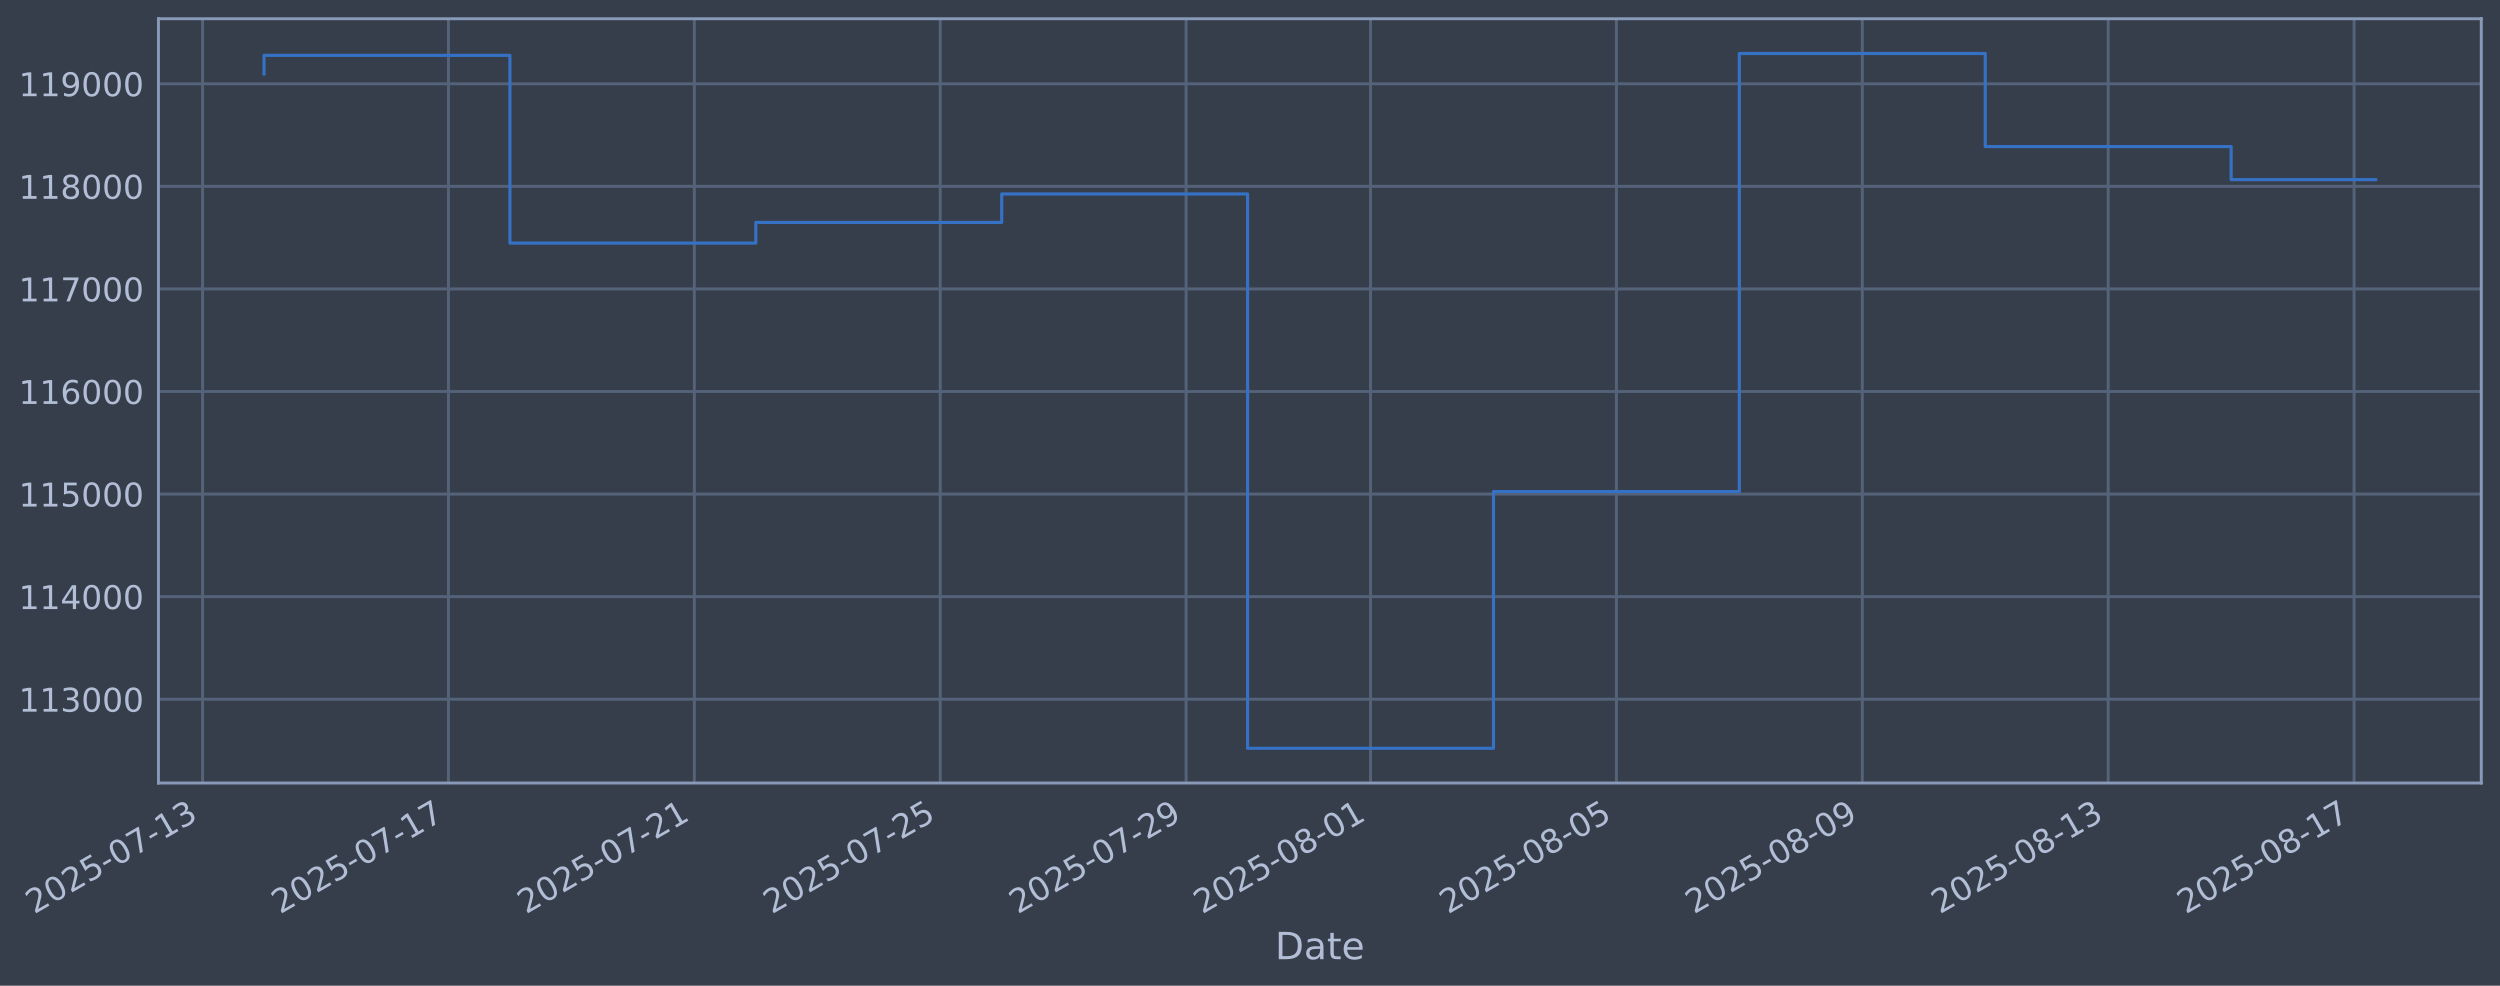
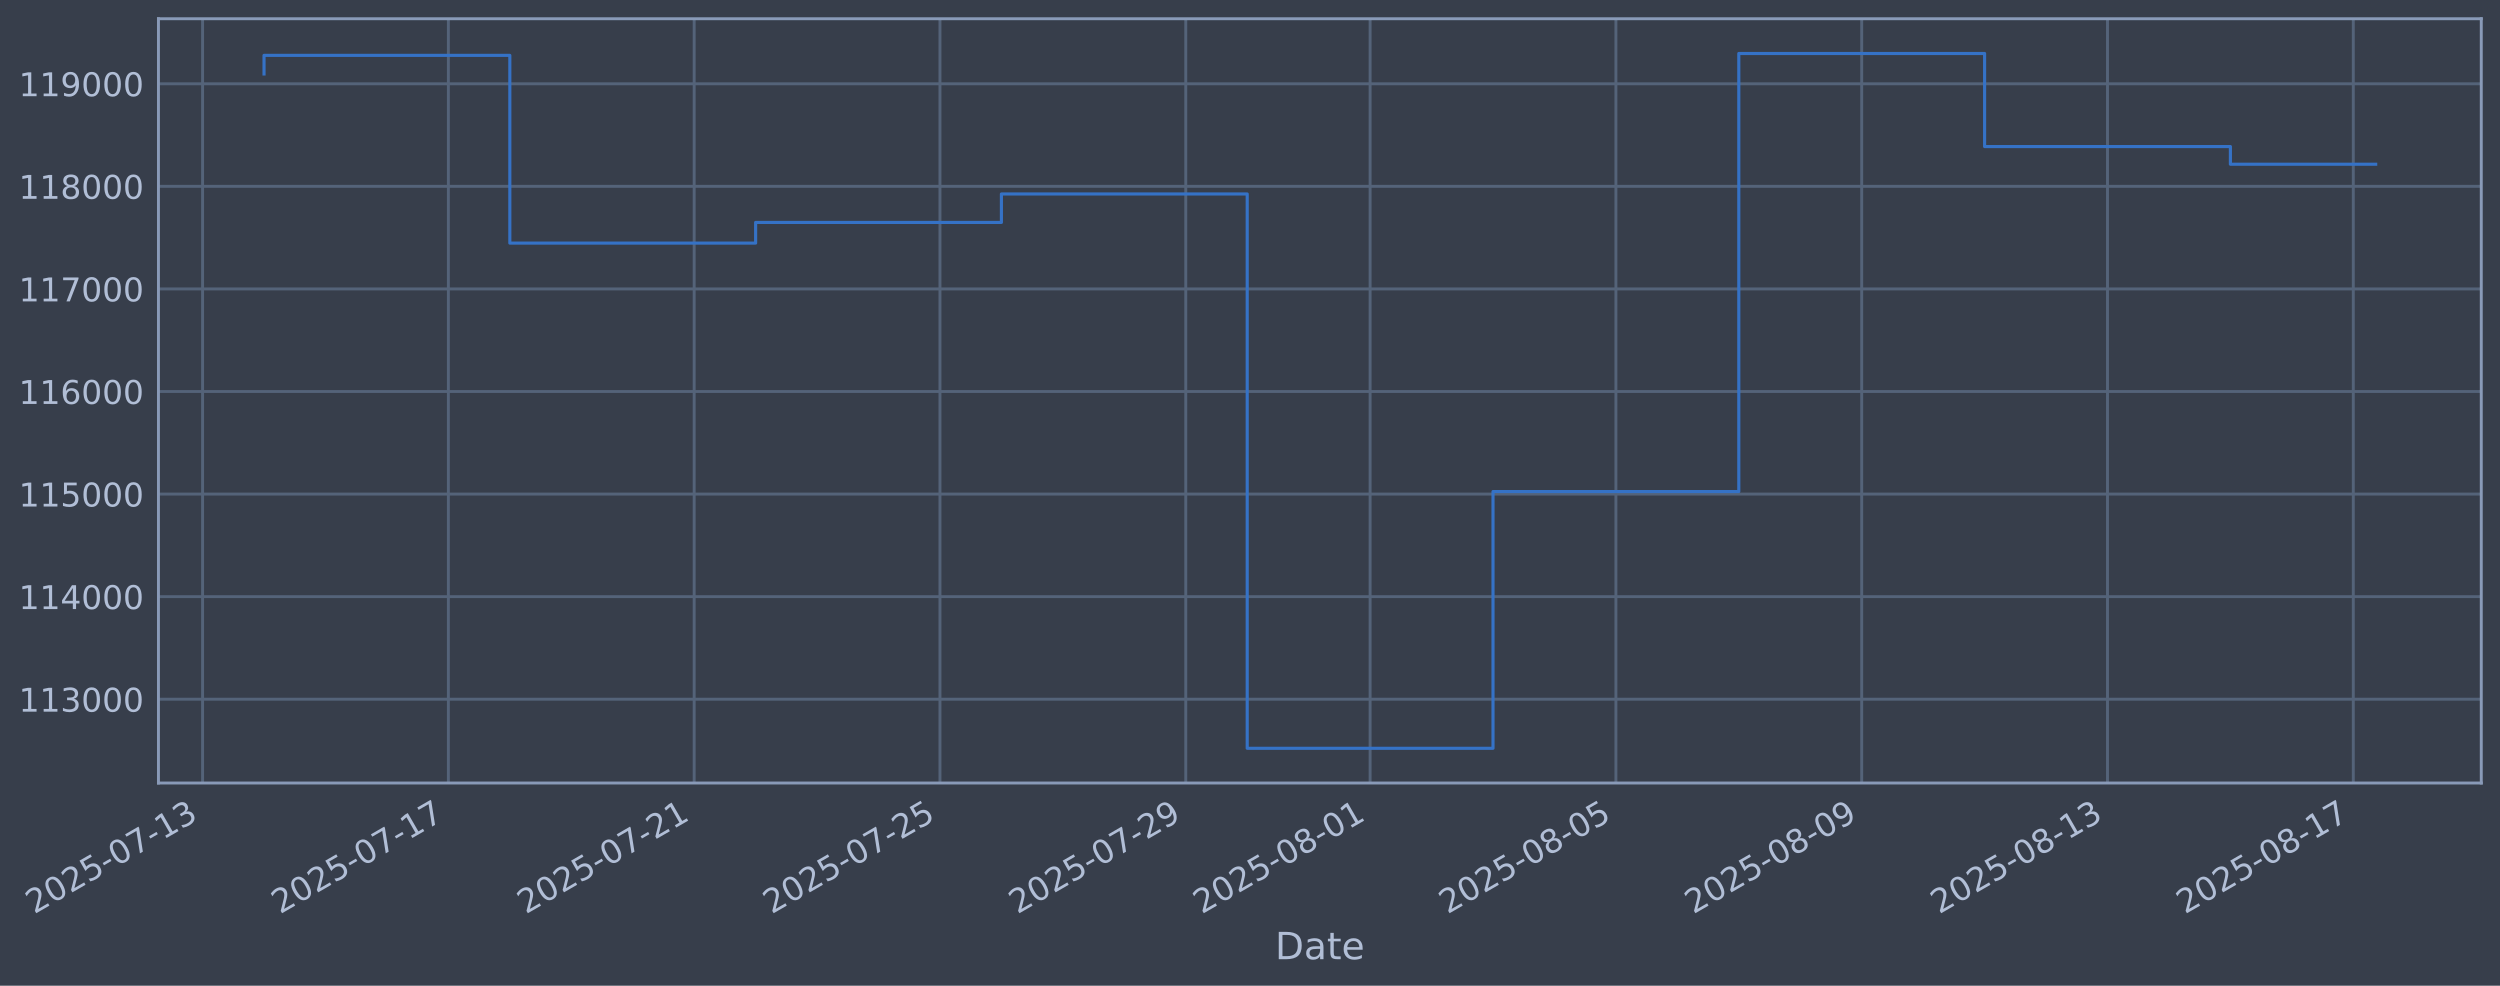
<svg xmlns="http://www.w3.org/2000/svg" xmlns:xlink="http://www.w3.org/1999/xlink" width="960.9pt" height="378.87pt" viewBox="0 0 960.9 378.87" version="1.1">
  <defs>
    <style type="text/css">*{stroke-linejoin: round; stroke-linecap: butt}</style>
  </defs>
  <g id="figure_1">
    <g id="patch_1">
      <path d="M 0 378.87  L 960.9 378.87  L 960.9 0  L 0 0  z " style="fill: #373e4b" />
    </g>
    <g id="axes_1">
      <g id="patch_2">
        <path d="M 60.901 300.96  L 953.701 300.96  L 953.701 7.2  L 60.901 7.2  z " style="fill: #373e4b" />
      </g>
      <g id="matplotlib.axis_1">
        <g id="xtick_1">
          <g id="line2d_1">
-             <path d="M 77.855 300.96  L 77.855 7.2  " clip-path="url(#p2cd1a85959)" style="fill: none; stroke: #546379; stroke-width: 1.12; stroke-linecap: square" />
+             <path d="M 77.864 300.96  L 77.864 7.2  " clip-path="url(#p7512fb1089)" style="fill: none; stroke: #546379; stroke-width: 1.12; stroke-linecap: square" />
          </g>
          <g id="line2d_2" />
          <g id="text_1">
-             <g style="fill: #b1bed6" transform="translate(13.12944 351.4642) rotate(-30) scale(0.126 -0.126)">
+             <g style="fill: #b1bed6" transform="translate(13.13834 351.4642) rotate(-30) scale(0.126 -0.126)">
              <defs>
                <path id="DejaVuSans-32" d="M 1228 531  L 3431 531  L 3431 0  L 469 0  L 469 531  Q 828 903 1448 1529  Q 2069 2156 2228 2338  Q 2531 2678 2651 2914  Q 2772 3150 2772 3378  Q 2772 3750 2511 3984  Q 2250 4219 1831 4219  Q 1534 4219 1204 4116  Q 875 4013 500 3803  L 500 4441  Q 881 4594 1212 4672  Q 1544 4750 1819 4750  Q 2544 4750 2975 4387  Q 3406 4025 3406 3419  Q 3406 3131 3298 2873  Q 3191 2616 2906 2266  Q 2828 2175 2409 1742  Q 1991 1309 1228 531  z " transform="scale(0.015625)" />
                <path id="DejaVuSans-30" d="M 2034 4250  Q 1547 4250 1301 3770  Q 1056 3291 1056 2328  Q 1056 1369 1301 889  Q 1547 409 2034 409  Q 2525 409 2770 889  Q 3016 1369 3016 2328  Q 3016 3291 2770 3770  Q 2525 4250 2034 4250  z M 2034 4750  Q 2819 4750 3233 4129  Q 3647 3509 3647 2328  Q 3647 1150 3233 529  Q 2819 -91 2034 -91  Q 1250 -91 836 529  Q 422 1150 422 2328  Q 422 3509 836 4129  Q 1250 4750 2034 4750  z " transform="scale(0.015625)" />
                <path id="DejaVuSans-35" d="M 691 4666  L 3169 4666  L 3169 4134  L 1269 4134  L 1269 2991  Q 1406 3038 1543 3061  Q 1681 3084 1819 3084  Q 2600 3084 3056 2656  Q 3513 2228 3513 1497  Q 3513 744 3044 326  Q 2575 -91 1722 -91  Q 1428 -91 1123 -41  Q 819 9 494 109  L 494 744  Q 775 591 1075 516  Q 1375 441 1709 441  Q 2250 441 2565 725  Q 2881 1009 2881 1497  Q 2881 1984 2565 2268  Q 2250 2553 1709 2553  Q 1456 2553 1204 2497  Q 953 2441 691 2322  L 691 4666  z " transform="scale(0.015625)" />
                <path id="DejaVuSans-2d" d="M 313 2009  L 1997 2009  L 1997 1497  L 313 1497  L 313 2009  z " transform="scale(0.015625)" />
                <path id="DejaVuSans-37" d="M 525 4666  L 3525 4666  L 3525 4397  L 1831 0  L 1172 0  L 2766 4134  L 525 4134  L 525 4666  z " transform="scale(0.015625)" />
                <path id="DejaVuSans-31" d="M 794 531  L 1825 531  L 1825 4091  L 703 3866  L 703 4441  L 1819 4666  L 2450 4666  L 2450 531  L 3481 531  L 3481 0  L 794 0  L 794 531  z " transform="scale(0.015625)" />
                <path id="DejaVuSans-33" d="M 2597 2516  Q 3050 2419 3304 2112  Q 3559 1806 3559 1356  Q 3559 666 3084 287  Q 2609 -91 1734 -91  Q 1441 -91 1130 -33  Q 819 25 488 141  L 488 750  Q 750 597 1062 519  Q 1375 441 1716 441  Q 2309 441 2620 675  Q 2931 909 2931 1356  Q 2931 1769 2642 2001  Q 2353 2234 1838 2234  L 1294 2234  L 1294 2753  L 1863 2753  Q 2328 2753 2575 2939  Q 2822 3125 2822 3475  Q 2822 3834 2567 4026  Q 2313 4219 1838 4219  Q 1578 4219 1281 4162  Q 984 4106 628 3988  L 628 4550  Q 988 4650 1302 4700  Q 1616 4750 1894 4750  Q 2613 4750 3031 4423  Q 3450 4097 3450 3541  Q 3450 3153 3228 2886  Q 3006 2619 2597 2516  z " transform="scale(0.015625)" />
              </defs>
              <use xlink:href="#DejaVuSans-32" />
              <use xlink:href="#DejaVuSans-30" transform="translate(63.62305 0)" />
              <use xlink:href="#DejaVuSans-32" transform="translate(127.2461 0)" />
              <use xlink:href="#DejaVuSans-35" transform="translate(190.8691 0)" />
              <use xlink:href="#DejaVuSans-2d" transform="translate(254.4922 0)" />
              <use xlink:href="#DejaVuSans-30" transform="translate(290.5762 0)" />
              <use xlink:href="#DejaVuSans-37" transform="translate(354.1992 0)" />
              <use xlink:href="#DejaVuSans-2d" transform="translate(417.8223 0)" />
              <use xlink:href="#DejaVuSans-31" transform="translate(453.9062 0)" />
              <use xlink:href="#DejaVuSans-33" transform="translate(517.5293 0)" />
            </g>
          </g>
        </g>
        <g id="xtick_2">
          <g id="line2d_3">
-             <path d="M 172.364 300.96  L 172.364 7.2  " clip-path="url(#p2cd1a85959)" style="fill: none; stroke: #546379; stroke-width: 1.12; stroke-linecap: square" />
+             <path d="M 172.338 300.96  L 172.338 7.2  " clip-path="url(#p7512fb1089)" style="fill: none; stroke: #546379; stroke-width: 1.12; stroke-linecap: square" />
          </g>
          <g id="line2d_4" />
          <g id="text_2">
-             <g style="fill: #b1bed6" transform="translate(107.6389 351.4642) rotate(-30) scale(0.126 -0.126)">
+             <g style="fill: #b1bed6" transform="translate(107.6122 351.4642) rotate(-30) scale(0.126 -0.126)">
              <use xlink:href="#DejaVuSans-32" />
              <use xlink:href="#DejaVuSans-30" transform="translate(63.62305 0)" />
              <use xlink:href="#DejaVuSans-32" transform="translate(127.2461 0)" />
              <use xlink:href="#DejaVuSans-35" transform="translate(190.8691 0)" />
              <use xlink:href="#DejaVuSans-2d" transform="translate(254.4922 0)" />
              <use xlink:href="#DejaVuSans-30" transform="translate(290.5762 0)" />
              <use xlink:href="#DejaVuSans-37" transform="translate(354.1992 0)" />
              <use xlink:href="#DejaVuSans-2d" transform="translate(417.8223 0)" />
              <use xlink:href="#DejaVuSans-31" transform="translate(453.9062 0)" />
              <use xlink:href="#DejaVuSans-37" transform="translate(517.5293 0)" />
            </g>
          </g>
        </g>
        <g id="xtick_3">
          <g id="line2d_5">
-             <path d="M 266.874 300.96  L 266.874 7.2  " clip-path="url(#p2cd1a85959)" style="fill: none; stroke: #546379; stroke-width: 1.12; stroke-linecap: square" />
+             <path d="M 266.812 300.96  L 266.812 7.2  " clip-path="url(#p7512fb1089)" style="fill: none; stroke: #546379; stroke-width: 1.12; stroke-linecap: square" />
          </g>
          <g id="line2d_6" />
          <g id="text_3">
-             <g style="fill: #b1bed6" transform="translate(202.1484 351.4642) rotate(-30) scale(0.126 -0.126)">
+             <g style="fill: #b1bed6" transform="translate(202.0861 351.4642) rotate(-30) scale(0.126 -0.126)">
              <use xlink:href="#DejaVuSans-32" />
              <use xlink:href="#DejaVuSans-30" transform="translate(63.62305 0)" />
              <use xlink:href="#DejaVuSans-32" transform="translate(127.2461 0)" />
              <use xlink:href="#DejaVuSans-35" transform="translate(190.8691 0)" />
              <use xlink:href="#DejaVuSans-2d" transform="translate(254.4922 0)" />
              <use xlink:href="#DejaVuSans-30" transform="translate(290.5762 0)" />
              <use xlink:href="#DejaVuSans-37" transform="translate(354.1992 0)" />
              <use xlink:href="#DejaVuSans-2d" transform="translate(417.8223 0)" />
              <use xlink:href="#DejaVuSans-32" transform="translate(453.9062 0)" />
              <use xlink:href="#DejaVuSans-31" transform="translate(517.5293 0)" />
            </g>
          </g>
        </g>
        <g id="xtick_4">
          <g id="line2d_7">
-             <path d="M 361.383 300.96  L 361.383 7.2  " clip-path="url(#p2cd1a85959)" style="fill: none; stroke: #546379; stroke-width: 1.12; stroke-linecap: square" />
+             <path d="M 361.285 300.96  L 361.285 7.2  " clip-path="url(#p7512fb1089)" style="fill: none; stroke: #546379; stroke-width: 1.12; stroke-linecap: square" />
          </g>
          <g id="line2d_8" />
          <g id="text_4">
-             <g style="fill: #b1bed6" transform="translate(296.6579 351.4642) rotate(-30) scale(0.126 -0.126)">
+             <g style="fill: #b1bed6" transform="translate(296.56 351.4642) rotate(-30) scale(0.126 -0.126)">
              <use xlink:href="#DejaVuSans-32" />
              <use xlink:href="#DejaVuSans-30" transform="translate(63.62305 0)" />
              <use xlink:href="#DejaVuSans-32" transform="translate(127.2461 0)" />
              <use xlink:href="#DejaVuSans-35" transform="translate(190.8691 0)" />
              <use xlink:href="#DejaVuSans-2d" transform="translate(254.4922 0)" />
              <use xlink:href="#DejaVuSans-30" transform="translate(290.5762 0)" />
              <use xlink:href="#DejaVuSans-37" transform="translate(354.1992 0)" />
              <use xlink:href="#DejaVuSans-2d" transform="translate(417.8223 0)" />
              <use xlink:href="#DejaVuSans-32" transform="translate(453.9062 0)" />
              <use xlink:href="#DejaVuSans-35" transform="translate(517.5293 0)" />
            </g>
          </g>
        </g>
        <g id="xtick_5">
          <g id="line2d_9">
-             <path d="M 455.893 300.96  L 455.893 7.2  " clip-path="url(#p2cd1a85959)" style="fill: none; stroke: #546379; stroke-width: 1.12; stroke-linecap: square" />
+             <path d="M 455.759 300.96  L 455.759 7.2  " clip-path="url(#p7512fb1089)" style="fill: none; stroke: #546379; stroke-width: 1.12; stroke-linecap: square" />
          </g>
          <g id="line2d_10" />
          <g id="text_5">
-             <g style="fill: #b1bed6" transform="translate(391.1673 351.4642) rotate(-30) scale(0.126 -0.126)">
+             <g style="fill: #b1bed6" transform="translate(391.0338 351.4642) rotate(-30) scale(0.126 -0.126)">
              <defs>
                <path id="DejaVuSans-39" d="M 703 97  L 703 672  Q 941 559 1184 500  Q 1428 441 1663 441  Q 2288 441 2617 861  Q 2947 1281 2994 2138  Q 2813 1869 2534 1725  Q 2256 1581 1919 1581  Q 1219 1581 811 2004  Q 403 2428 403 3163  Q 403 3881 828 4315  Q 1253 4750 1959 4750  Q 2769 4750 3195 4129  Q 3622 3509 3622 2328  Q 3622 1225 3098 567  Q 2575 -91 1691 -91  Q 1453 -91 1209 -44  Q 966 3 703 97  z M 1959 2075  Q 2384 2075 2632 2365  Q 2881 2656 2881 3163  Q 2881 3666 2632 3958  Q 2384 4250 1959 4250  Q 1534 4250 1286 3958  Q 1038 3666 1038 3163  Q 1038 2656 1286 2365  Q 1534 2075 1959 2075  z " transform="scale(0.015625)" />
              </defs>
              <use xlink:href="#DejaVuSans-32" />
              <use xlink:href="#DejaVuSans-30" transform="translate(63.62305 0)" />
              <use xlink:href="#DejaVuSans-32" transform="translate(127.2461 0)" />
              <use xlink:href="#DejaVuSans-35" transform="translate(190.8691 0)" />
              <use xlink:href="#DejaVuSans-2d" transform="translate(254.4922 0)" />
              <use xlink:href="#DejaVuSans-30" transform="translate(290.5762 0)" />
              <use xlink:href="#DejaVuSans-37" transform="translate(354.1992 0)" />
              <use xlink:href="#DejaVuSans-2d" transform="translate(417.8223 0)" />
              <use xlink:href="#DejaVuSans-32" transform="translate(453.9062 0)" />
              <use xlink:href="#DejaVuSans-39" transform="translate(517.5293 0)" />
            </g>
          </g>
        </g>
        <g id="xtick_6">
          <g id="line2d_11">
-             <path d="M 526.775 300.96  L 526.775 7.2  " clip-path="url(#p2cd1a85959)" style="fill: none; stroke: #546379; stroke-width: 1.12; stroke-linecap: square" />
+             <path d="M 526.615 300.96  L 526.615 7.2  " clip-path="url(#p7512fb1089)" style="fill: none; stroke: #546379; stroke-width: 1.12; stroke-linecap: square" />
          </g>
          <g id="line2d_12" />
          <g id="text_6">
-             <g style="fill: #b1bed6" transform="translate(462.0494 351.4642) rotate(-30) scale(0.126 -0.126)">
+             <g style="fill: #b1bed6" transform="translate(461.8892 351.4642) rotate(-30) scale(0.126 -0.126)">
              <defs>
                <path id="DejaVuSans-38" d="M 2034 2216  Q 1584 2216 1326 1975  Q 1069 1734 1069 1313  Q 1069 891 1326 650  Q 1584 409 2034 409  Q 2484 409 2743 651  Q 3003 894 3003 1313  Q 3003 1734 2745 1975  Q 2488 2216 2034 2216  z M 1403 2484  Q 997 2584 770 2862  Q 544 3141 544 3541  Q 544 4100 942 4425  Q 1341 4750 2034 4750  Q 2731 4750 3128 4425  Q 3525 4100 3525 3541  Q 3525 3141 3298 2862  Q 3072 2584 2669 2484  Q 3125 2378 3379 2068  Q 3634 1759 3634 1313  Q 3634 634 3220 271  Q 2806 -91 2034 -91  Q 1263 -91 848 271  Q 434 634 434 1313  Q 434 1759 690 2068  Q 947 2378 1403 2484  z M 1172 3481  Q 1172 3119 1398 2916  Q 1625 2713 2034 2713  Q 2441 2713 2670 2916  Q 2900 3119 2900 3481  Q 2900 3844 2670 4047  Q 2441 4250 2034 4250  Q 1625 4250 1398 4047  Q 1172 3844 1172 3481  z " transform="scale(0.015625)" />
              </defs>
              <use xlink:href="#DejaVuSans-32" />
              <use xlink:href="#DejaVuSans-30" transform="translate(63.62305 0)" />
              <use xlink:href="#DejaVuSans-32" transform="translate(127.2461 0)" />
              <use xlink:href="#DejaVuSans-35" transform="translate(190.8691 0)" />
              <use xlink:href="#DejaVuSans-2d" transform="translate(254.4922 0)" />
              <use xlink:href="#DejaVuSans-30" transform="translate(290.5762 0)" />
              <use xlink:href="#DejaVuSans-38" transform="translate(354.1992 0)" />
              <use xlink:href="#DejaVuSans-2d" transform="translate(417.8223 0)" />
              <use xlink:href="#DejaVuSans-30" transform="translate(453.9062 0)" />
              <use xlink:href="#DejaVuSans-31" transform="translate(517.5293 0)" />
            </g>
          </g>
        </g>
        <g id="xtick_7">
          <g id="line2d_13">
-             <path d="M 621.284 300.96  L 621.284 7.2  " clip-path="url(#p2cd1a85959)" style="fill: none; stroke: #546379; stroke-width: 1.12; stroke-linecap: square" />
+             <path d="M 621.089 300.96  L 621.089 7.2  " clip-path="url(#p7512fb1089)" style="fill: none; stroke: #546379; stroke-width: 1.12; stroke-linecap: square" />
          </g>
          <g id="line2d_14" />
          <g id="text_7">
-             <g style="fill: #b1bed6" transform="translate(556.5589 351.4642) rotate(-30) scale(0.126 -0.126)">
+             <g style="fill: #b1bed6" transform="translate(556.3631 351.4642) rotate(-30) scale(0.126 -0.126)">
              <use xlink:href="#DejaVuSans-32" />
              <use xlink:href="#DejaVuSans-30" transform="translate(63.62305 0)" />
              <use xlink:href="#DejaVuSans-32" transform="translate(127.2461 0)" />
              <use xlink:href="#DejaVuSans-35" transform="translate(190.8691 0)" />
              <use xlink:href="#DejaVuSans-2d" transform="translate(254.4922 0)" />
              <use xlink:href="#DejaVuSans-30" transform="translate(290.5762 0)" />
              <use xlink:href="#DejaVuSans-38" transform="translate(354.1992 0)" />
              <use xlink:href="#DejaVuSans-2d" transform="translate(417.8223 0)" />
              <use xlink:href="#DejaVuSans-30" transform="translate(453.9062 0)" />
              <use xlink:href="#DejaVuSans-35" transform="translate(517.5293 0)" />
            </g>
          </g>
        </g>
        <g id="xtick_8">
          <g id="line2d_15">
-             <path d="M 715.794 300.96  L 715.794 7.2  " clip-path="url(#p2cd1a85959)" style="fill: none; stroke: #546379; stroke-width: 1.12; stroke-linecap: square" />
+             <path d="M 715.562 300.96  L 715.562 7.2  " clip-path="url(#p7512fb1089)" style="fill: none; stroke: #546379; stroke-width: 1.12; stroke-linecap: square" />
          </g>
          <g id="line2d_16" />
          <g id="text_8">
-             <g style="fill: #b1bed6" transform="translate(651.0684 351.4642) rotate(-30) scale(0.126 -0.126)">
+             <g style="fill: #b1bed6" transform="translate(650.837 351.4642) rotate(-30) scale(0.126 -0.126)">
              <use xlink:href="#DejaVuSans-32" />
              <use xlink:href="#DejaVuSans-30" transform="translate(63.62305 0)" />
              <use xlink:href="#DejaVuSans-32" transform="translate(127.2461 0)" />
              <use xlink:href="#DejaVuSans-35" transform="translate(190.8691 0)" />
              <use xlink:href="#DejaVuSans-2d" transform="translate(254.4922 0)" />
              <use xlink:href="#DejaVuSans-30" transform="translate(290.5762 0)" />
              <use xlink:href="#DejaVuSans-38" transform="translate(354.1992 0)" />
              <use xlink:href="#DejaVuSans-2d" transform="translate(417.8223 0)" />
              <use xlink:href="#DejaVuSans-30" transform="translate(453.9062 0)" />
              <use xlink:href="#DejaVuSans-39" transform="translate(517.5293 0)" />
            </g>
          </g>
        </g>
        <g id="xtick_9">
          <g id="line2d_17">
-             <path d="M 810.303 300.96  L 810.303 7.2  " clip-path="url(#p2cd1a85959)" style="fill: none; stroke: #546379; stroke-width: 1.12; stroke-linecap: square" />
+             <path d="M 810.036 300.96  L 810.036 7.2  " clip-path="url(#p7512fb1089)" style="fill: none; stroke: #546379; stroke-width: 1.12; stroke-linecap: square" />
          </g>
          <g id="line2d_18" />
          <g id="text_9">
-             <g style="fill: #b1bed6" transform="translate(745.5779 351.4642) rotate(-30) scale(0.126 -0.126)">
+             <g style="fill: #b1bed6" transform="translate(745.3109 351.4642) rotate(-30) scale(0.126 -0.126)">
              <use xlink:href="#DejaVuSans-32" />
              <use xlink:href="#DejaVuSans-30" transform="translate(63.62305 0)" />
              <use xlink:href="#DejaVuSans-32" transform="translate(127.2461 0)" />
              <use xlink:href="#DejaVuSans-35" transform="translate(190.8691 0)" />
              <use xlink:href="#DejaVuSans-2d" transform="translate(254.4922 0)" />
              <use xlink:href="#DejaVuSans-30" transform="translate(290.5762 0)" />
              <use xlink:href="#DejaVuSans-38" transform="translate(354.1992 0)" />
              <use xlink:href="#DejaVuSans-2d" transform="translate(417.8223 0)" />
              <use xlink:href="#DejaVuSans-31" transform="translate(453.9062 0)" />
              <use xlink:href="#DejaVuSans-33" transform="translate(517.5293 0)" />
            </g>
          </g>
        </g>
        <g id="xtick_10">
          <g id="line2d_19">
-             <path d="M 904.813 300.96  L 904.813 7.2  " clip-path="url(#p2cd1a85959)" style="fill: none; stroke: #546379; stroke-width: 1.12; stroke-linecap: square" />
+             <path d="M 904.51 300.96  L 904.51 7.2  " clip-path="url(#p7512fb1089)" style="fill: none; stroke: #546379; stroke-width: 1.12; stroke-linecap: square" />
          </g>
          <g id="line2d_20" />
          <g id="text_10">
-             <g style="fill: #b1bed6" transform="translate(840.0873 351.4642) rotate(-30) scale(0.126 -0.126)">
+             <g style="fill: #b1bed6" transform="translate(839.7847 351.4642) rotate(-30) scale(0.126 -0.126)">
              <use xlink:href="#DejaVuSans-32" />
              <use xlink:href="#DejaVuSans-30" transform="translate(63.62305 0)" />
              <use xlink:href="#DejaVuSans-32" transform="translate(127.2461 0)" />
              <use xlink:href="#DejaVuSans-35" transform="translate(190.8691 0)" />
              <use xlink:href="#DejaVuSans-2d" transform="translate(254.4922 0)" />
              <use xlink:href="#DejaVuSans-30" transform="translate(290.5762 0)" />
              <use xlink:href="#DejaVuSans-38" transform="translate(354.1992 0)" />
              <use xlink:href="#DejaVuSans-2d" transform="translate(417.8223 0)" />
              <use xlink:href="#DejaVuSans-31" transform="translate(453.9062 0)" />
              <use xlink:href="#DejaVuSans-37" transform="translate(517.5293 0)" />
            </g>
          </g>
        </g>
        <g id="text_11">
          <g style="fill: #b1bed6" transform="translate(490.0914 368.6753) scale(0.144 -0.144)">
            <defs>
              <path id="DejaVuSans-44" d="M 1259 4147  L 1259 519  L 2022 519  Q 2988 519 3436 956  Q 3884 1394 3884 2338  Q 3884 3275 3436 3711  Q 2988 4147 2022 4147  L 1259 4147  z M 628 4666  L 1925 4666  Q 3281 4666 3915 4102  Q 4550 3538 4550 2338  Q 4550 1131 3912 565  Q 3275 0 1925 0  L 628 0  L 628 4666  z " transform="scale(0.015625)" />
              <path id="DejaVuSans-61" d="M 2194 1759  Q 1497 1759 1228 1600  Q 959 1441 959 1056  Q 959 750 1161 570  Q 1363 391 1709 391  Q 2188 391 2477 730  Q 2766 1069 2766 1631  L 2766 1759  L 2194 1759  z M 3341 1997  L 3341 0  L 2766 0  L 2766 531  Q 2569 213 2275 61  Q 1981 -91 1556 -91  Q 1019 -91 701 211  Q 384 513 384 1019  Q 384 1609 779 1909  Q 1175 2209 1959 2209  L 2766 2209  L 2766 2266  Q 2766 2663 2505 2880  Q 2244 3097 1772 3097  Q 1472 3097 1187 3025  Q 903 2953 641 2809  L 641 3341  Q 956 3463 1253 3523  Q 1550 3584 1831 3584  Q 2591 3584 2966 3190  Q 3341 2797 3341 1997  z " transform="scale(0.015625)" />
              <path id="DejaVuSans-74" d="M 1172 4494  L 1172 3500  L 2356 3500  L 2356 3053  L 1172 3053  L 1172 1153  Q 1172 725 1289 603  Q 1406 481 1766 481  L 2356 481  L 2356 0  L 1766 0  Q 1100 0 847 248  Q 594 497 594 1153  L 594 3053  L 172 3053  L 172 3500  L 594 3500  L 594 4494  L 1172 4494  z " transform="scale(0.015625)" />
              <path id="DejaVuSans-65" d="M 3597 1894  L 3597 1613  L 953 1613  Q 991 1019 1311 708  Q 1631 397 2203 397  Q 2534 397 2845 478  Q 3156 559 3463 722  L 3463 178  Q 3153 47 2828 -22  Q 2503 -91 2169 -91  Q 1331 -91 842 396  Q 353 884 353 1716  Q 353 2575 817 3079  Q 1281 3584 2069 3584  Q 2775 3584 3186 3129  Q 3597 2675 3597 1894  z M 3022 2063  Q 3016 2534 2758 2815  Q 2500 3097 2075 3097  Q 1594 3097 1305 2825  Q 1016 2553 972 2059  L 3022 2063  z " transform="scale(0.015625)" />
            </defs>
            <use xlink:href="#DejaVuSans-44" />
            <use xlink:href="#DejaVuSans-61" transform="translate(77.00195 0)" />
            <use xlink:href="#DejaVuSans-74" transform="translate(138.2812 0)" />
            <use xlink:href="#DejaVuSans-65" transform="translate(177.4902 0)" />
          </g>
        </g>
      </g>
      <g id="matplotlib.axis_2">
        <g id="ytick_1">
          <g id="line2d_21">
-             <path d="M 60.901 268.75  L 953.701 268.75  " clip-path="url(#p2cd1a85959)" style="fill: none; stroke: #546379; stroke-width: 1.12; stroke-linecap: square" />
+             <path d="M 60.901 268.75  L 953.701 268.75  " clip-path="url(#p7512fb1089)" style="fill: none; stroke: #546379; stroke-width: 1.12; stroke-linecap: square" />
          </g>
          <g id="line2d_22" />
          <g id="text_12">
            <g style="fill: #b1bed6" transform="translate(7.2 273.5373) scale(0.126 -0.126)">
              <use xlink:href="#DejaVuSans-31" />
              <use xlink:href="#DejaVuSans-31" transform="translate(63.62305 0)" />
              <use xlink:href="#DejaVuSans-33" transform="translate(127.2461 0)" />
              <use xlink:href="#DejaVuSans-30" transform="translate(190.8691 0)" />
              <use xlink:href="#DejaVuSans-30" transform="translate(254.4922 0)" />
              <use xlink:href="#DejaVuSans-30" transform="translate(318.1152 0)" />
            </g>
          </g>
        </g>
        <g id="ytick_2">
          <g id="line2d_23">
-             <path d="M 60.901 229.325  L 953.701 229.325  " clip-path="url(#p2cd1a85959)" style="fill: none; stroke: #546379; stroke-width: 1.12; stroke-linecap: square" />
+             <path d="M 60.901 229.325  L 953.701 229.325  " clip-path="url(#p7512fb1089)" style="fill: none; stroke: #546379; stroke-width: 1.12; stroke-linecap: square" />
          </g>
          <g id="line2d_24" />
          <g id="text_13">
            <g style="fill: #b1bed6" transform="translate(7.2 234.1122) scale(0.126 -0.126)">
              <defs>
                <path id="DejaVuSans-34" d="M 2419 4116  L 825 1625  L 2419 1625  L 2419 4116  z M 2253 4666  L 3047 4666  L 3047 1625  L 3713 1625  L 3713 1100  L 3047 1100  L 3047 0  L 2419 0  L 2419 1100  L 313 1100  L 313 1709  L 2253 4666  z " transform="scale(0.015625)" />
              </defs>
              <use xlink:href="#DejaVuSans-31" />
              <use xlink:href="#DejaVuSans-31" transform="translate(63.62305 0)" />
              <use xlink:href="#DejaVuSans-34" transform="translate(127.2461 0)" />
              <use xlink:href="#DejaVuSans-30" transform="translate(190.8691 0)" />
              <use xlink:href="#DejaVuSans-30" transform="translate(254.4922 0)" />
              <use xlink:href="#DejaVuSans-30" transform="translate(318.1152 0)" />
            </g>
          </g>
        </g>
        <g id="ytick_3">
          <g id="line2d_25">
-             <path d="M 60.901 189.9  L 953.701 189.9  " clip-path="url(#p2cd1a85959)" style="fill: none; stroke: #546379; stroke-width: 1.12; stroke-linecap: square" />
+             <path d="M 60.901 189.9  L 953.701 189.9  " clip-path="url(#p7512fb1089)" style="fill: none; stroke: #546379; stroke-width: 1.12; stroke-linecap: square" />
          </g>
          <g id="line2d_26" />
          <g id="text_14">
            <g style="fill: #b1bed6" transform="translate(7.2 194.6871) scale(0.126 -0.126)">
              <use xlink:href="#DejaVuSans-31" />
              <use xlink:href="#DejaVuSans-31" transform="translate(63.62305 0)" />
              <use xlink:href="#DejaVuSans-35" transform="translate(127.2461 0)" />
              <use xlink:href="#DejaVuSans-30" transform="translate(190.8691 0)" />
              <use xlink:href="#DejaVuSans-30" transform="translate(254.4922 0)" />
              <use xlink:href="#DejaVuSans-30" transform="translate(318.1152 0)" />
            </g>
          </g>
        </g>
        <g id="ytick_4">
          <g id="line2d_27">
-             <path d="M 60.901 150.475  L 953.701 150.475  " clip-path="url(#p2cd1a85959)" style="fill: none; stroke: #546379; stroke-width: 1.12; stroke-linecap: square" />
+             <path d="M 60.901 150.475  L 953.701 150.475  " clip-path="url(#p7512fb1089)" style="fill: none; stroke: #546379; stroke-width: 1.12; stroke-linecap: square" />
          </g>
          <g id="line2d_28" />
          <g id="text_15">
            <g style="fill: #b1bed6" transform="translate(7.2 155.262) scale(0.126 -0.126)">
              <defs>
                <path id="DejaVuSans-36" d="M 2113 2584  Q 1688 2584 1439 2293  Q 1191 2003 1191 1497  Q 1191 994 1439 701  Q 1688 409 2113 409  Q 2538 409 2786 701  Q 3034 994 3034 1497  Q 3034 2003 2786 2293  Q 2538 2584 2113 2584  z M 3366 4563  L 3366 3988  Q 3128 4100 2886 4159  Q 2644 4219 2406 4219  Q 1781 4219 1451 3797  Q 1122 3375 1075 2522  Q 1259 2794 1537 2939  Q 1816 3084 2150 3084  Q 2853 3084 3261 2657  Q 3669 2231 3669 1497  Q 3669 778 3244 343  Q 2819 -91 2113 -91  Q 1303 -91 875 529  Q 447 1150 447 2328  Q 447 3434 972 4092  Q 1497 4750 2381 4750  Q 2619 4750 2861 4703  Q 3103 4656 3366 4563  z " transform="scale(0.015625)" />
              </defs>
              <use xlink:href="#DejaVuSans-31" />
              <use xlink:href="#DejaVuSans-31" transform="translate(63.62305 0)" />
              <use xlink:href="#DejaVuSans-36" transform="translate(127.2461 0)" />
              <use xlink:href="#DejaVuSans-30" transform="translate(190.8691 0)" />
              <use xlink:href="#DejaVuSans-30" transform="translate(254.4922 0)" />
              <use xlink:href="#DejaVuSans-30" transform="translate(318.1152 0)" />
            </g>
          </g>
        </g>
        <g id="ytick_5">
          <g id="line2d_29">
-             <path d="M 60.901 111.05  L 953.701 111.05  " clip-path="url(#p2cd1a85959)" style="fill: none; stroke: #546379; stroke-width: 1.12; stroke-linecap: square" />
+             <path d="M 60.901 111.05  L 953.701 111.05  " clip-path="url(#p7512fb1089)" style="fill: none; stroke: #546379; stroke-width: 1.12; stroke-linecap: square" />
          </g>
          <g id="line2d_30" />
          <g id="text_16">
            <g style="fill: #b1bed6" transform="translate(7.2 115.8369) scale(0.126 -0.126)">
              <use xlink:href="#DejaVuSans-31" />
              <use xlink:href="#DejaVuSans-31" transform="translate(63.62305 0)" />
              <use xlink:href="#DejaVuSans-37" transform="translate(127.2461 0)" />
              <use xlink:href="#DejaVuSans-30" transform="translate(190.8691 0)" />
              <use xlink:href="#DejaVuSans-30" transform="translate(254.4922 0)" />
              <use xlink:href="#DejaVuSans-30" transform="translate(318.1152 0)" />
            </g>
          </g>
        </g>
        <g id="ytick_6">
          <g id="line2d_31">
-             <path d="M 60.901 71.625  L 953.701 71.625  " clip-path="url(#p2cd1a85959)" style="fill: none; stroke: #546379; stroke-width: 1.12; stroke-linecap: square" />
+             <path d="M 60.901 71.625  L 953.701 71.625  " clip-path="url(#p7512fb1089)" style="fill: none; stroke: #546379; stroke-width: 1.12; stroke-linecap: square" />
          </g>
          <g id="line2d_32" />
          <g id="text_17">
            <g style="fill: #b1bed6" transform="translate(7.2 76.4118) scale(0.126 -0.126)">
              <use xlink:href="#DejaVuSans-31" />
              <use xlink:href="#DejaVuSans-31" transform="translate(63.62305 0)" />
              <use xlink:href="#DejaVuSans-38" transform="translate(127.2461 0)" />
              <use xlink:href="#DejaVuSans-30" transform="translate(190.8691 0)" />
              <use xlink:href="#DejaVuSans-30" transform="translate(254.4922 0)" />
              <use xlink:href="#DejaVuSans-30" transform="translate(318.1152 0)" />
            </g>
          </g>
        </g>
        <g id="ytick_7">
          <g id="line2d_33">
-             <path d="M 60.901 32.2  L 953.701 32.2  " clip-path="url(#p2cd1a85959)" style="fill: none; stroke: #546379; stroke-width: 1.12; stroke-linecap: square" />
+             <path d="M 60.901 32.2  L 953.701 32.2  " clip-path="url(#p7512fb1089)" style="fill: none; stroke: #546379; stroke-width: 1.12; stroke-linecap: square" />
          </g>
          <g id="line2d_34" />
          <g id="text_18">
            <g style="fill: #b1bed6" transform="translate(7.2 36.9867) scale(0.126 -0.126)">
              <use xlink:href="#DejaVuSans-31" />
              <use xlink:href="#DejaVuSans-31" transform="translate(63.62305 0)" />
              <use xlink:href="#DejaVuSans-39" transform="translate(127.2461 0)" />
              <use xlink:href="#DejaVuSans-30" transform="translate(190.8691 0)" />
              <use xlink:href="#DejaVuSans-30" transform="translate(254.4922 0)" />
              <use xlink:href="#DejaVuSans-30" transform="translate(318.1152 0)" />
            </g>
          </g>
        </g>
      </g>
      <g id="line2d_35">
-         <path d="M 101.482 28.439  L 101.482 21.285  L 195.992 21.285  L 195.992 93.435  L 290.501 93.435  L 290.501 85.489  L 385.011 85.489  L 385.011 74.56  L 479.52 74.56  L 479.52 287.607  L 574.03 287.607  L 574.03 188.936  L 668.539 188.936  L 668.539 20.553  L 763.049 20.553  L 763.049 56.332  L 857.558 56.332  L 857.558 69.046  L 913.119 69.046  " clip-path="url(#p2cd1a85959)" style="fill: none; stroke: #3572c6; stroke-width: 1.2; stroke-linecap: square" />
+         <path d="M 101.482 28.439  L 101.482 21.285  L 195.956 21.285  L 195.956 93.435  L 290.43 93.435  L 290.43 85.489  L 384.904 85.489  L 384.904 74.56  L 479.378 74.56  L 479.378 287.607  L 573.852 287.607  L 573.852 188.936  L 668.326 188.936  L 668.326 20.553  L 762.799 20.553  L 762.799 56.332  L 857.273 56.332  L 857.273 63.121  L 913.119 63.121  " clip-path="url(#p7512fb1089)" style="fill: none; stroke: #3572c6; stroke-width: 1.2; stroke-linecap: square" />
      </g>
      <g id="patch_3">
        <path d="M 60.901 300.96  L 60.901 7.2  " style="fill: none; stroke: #899ab8; stroke-width: 1.12; stroke-linejoin: miter; stroke-linecap: square" />
      </g>
      <g id="patch_4">
        <path d="M 953.701 300.96  L 953.701 7.2  " style="fill: none; stroke: #899ab8; stroke-width: 1.12; stroke-linejoin: miter; stroke-linecap: square" />
      </g>
      <g id="patch_5">
        <path d="M 60.901 300.96  L 953.701 300.96  " style="fill: none; stroke: #899ab8; stroke-width: 1.12; stroke-linejoin: miter; stroke-linecap: square" />
      </g>
      <g id="patch_6">
        <path d="M 60.901 7.2  L 953.701 7.2  " style="fill: none; stroke: #899ab8; stroke-width: 1.12; stroke-linejoin: miter; stroke-linecap: square" />
      </g>
    </g>
  </g>
  <defs>
-     <clipPath id="p2cd1a85959">
+     <clipPath id="p7512fb1089">
      <rect x="60.901" y="7.2" width="892.8" height="293.76" />
    </clipPath>
  </defs>
</svg>
